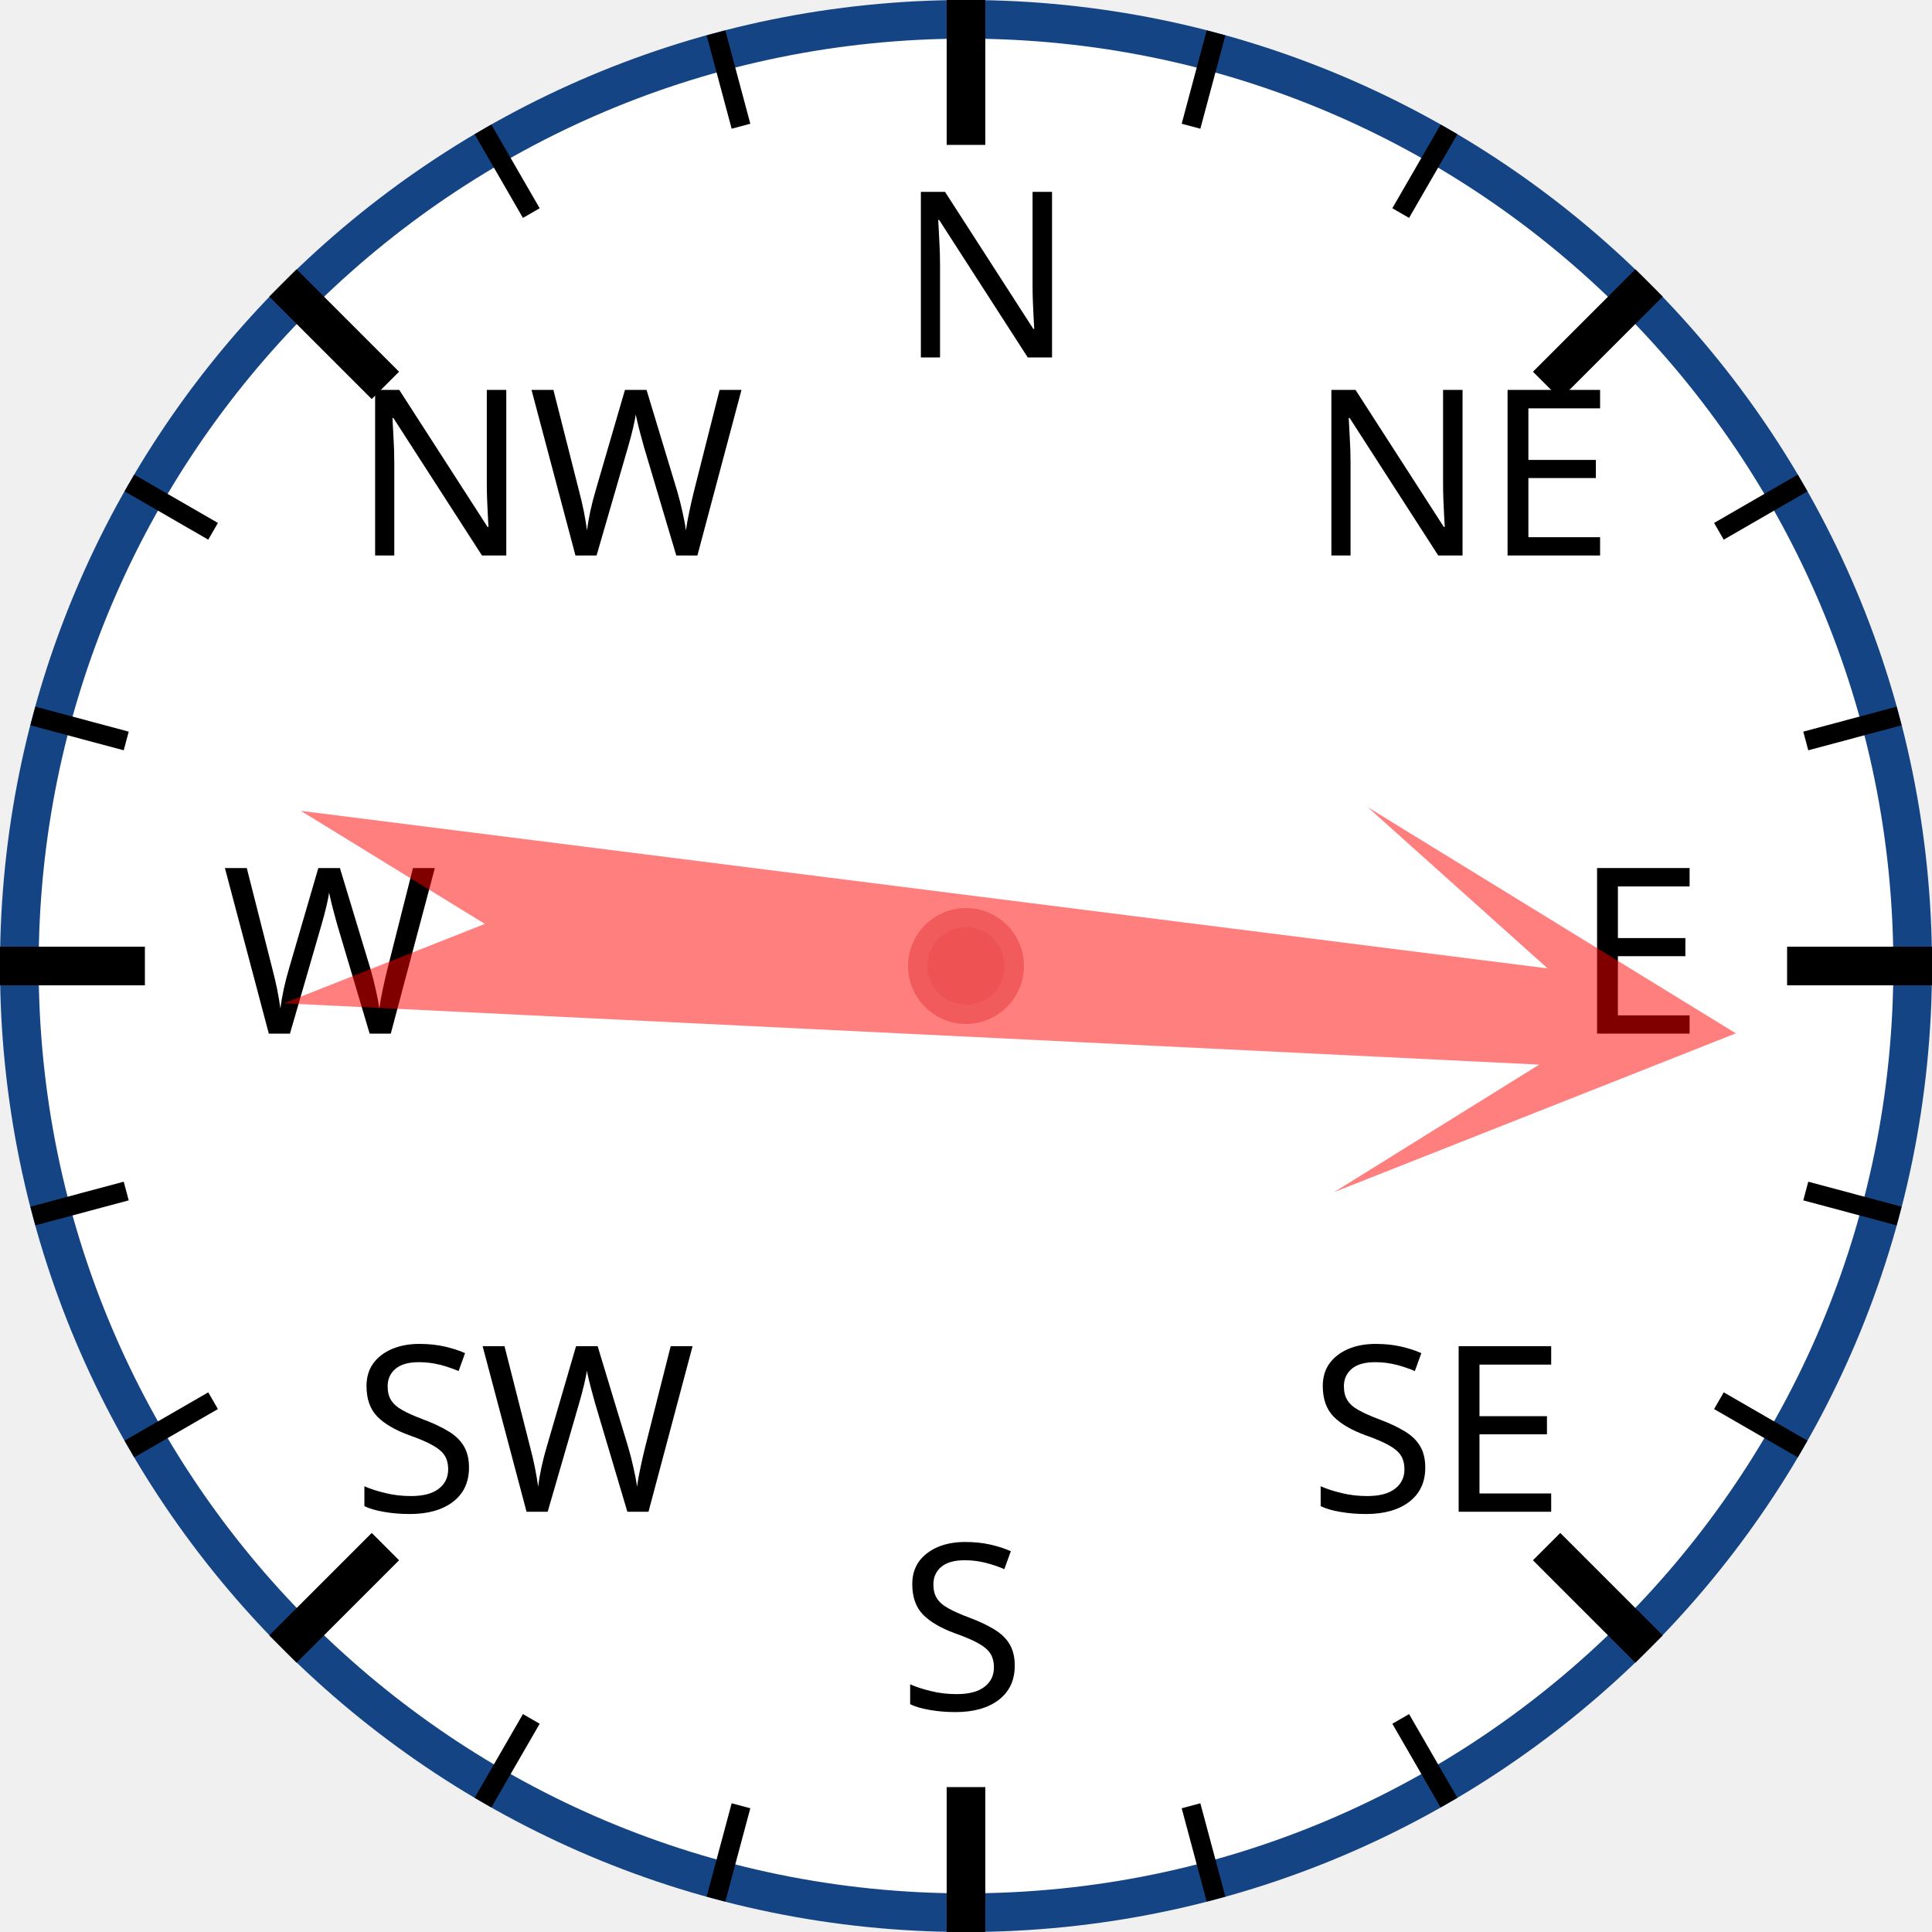
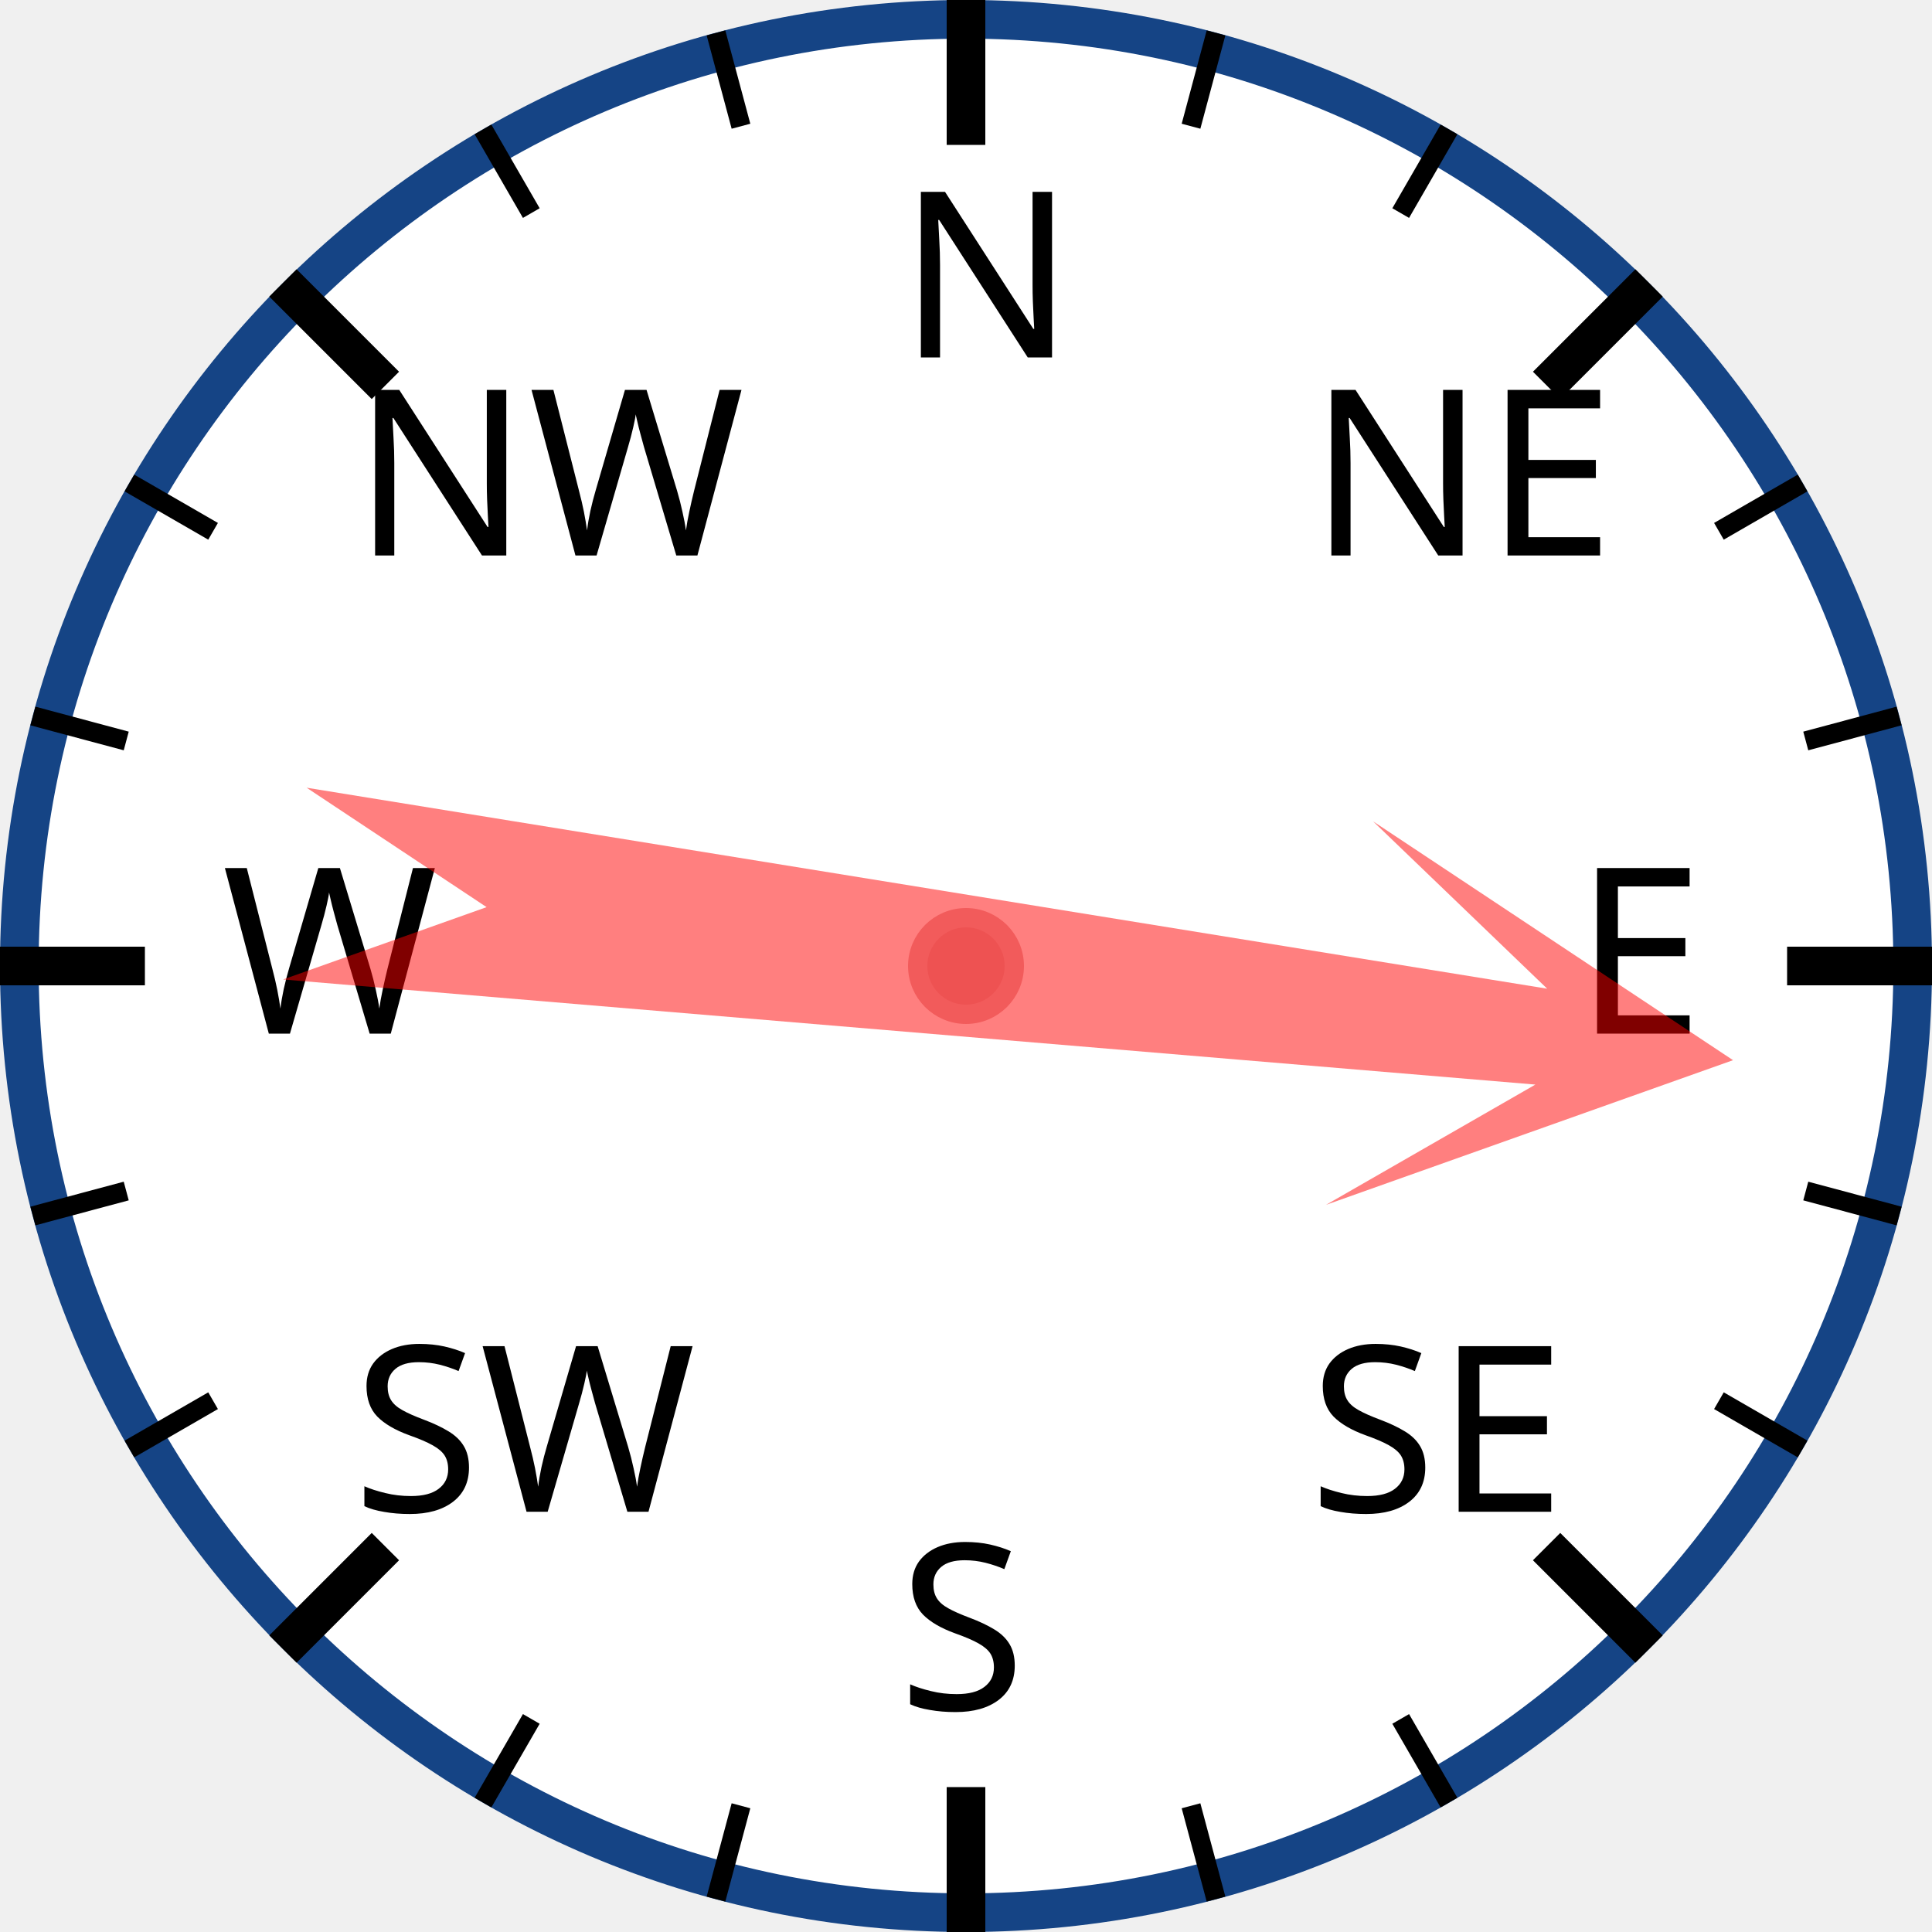
<svg xmlns="http://www.w3.org/2000/svg" width="120px" height="120px" viewBox="0 0 200 200">
  <circle cx="100" cy="100" r="98" style="fill: white; stroke: #154485; stroke-width: 4;" />
  <text x="93.0" y="37.0" style="font-family: sans-serif; font-size: 18pt;">N</text>
  <line x1="100.0" y1="0.0" x2="100.0" y2="15.0" style="stroke: black; stroke-width: 4;" />
  <line x1="74.118" y1="3.407" x2="76.706" y2="13.067" style="stroke: black; stroke-width: 2;" />
  <line x1="50" y1="13.397" x2="55" y2="22.058" style="stroke: black; stroke-width: 2;" />
  <text x="36.503" y="57.503" style="font-family: sans-serif; font-size: 18pt;">NW</text>
  <line x1="29.289" y1="29.289" x2="39.896" y2="39.896" style="stroke: black; stroke-width: 4;" />
  <line x1="13.397" y1="50" x2="22.058" y2="55" style="stroke: black; stroke-width: 2;" />
  <line x1="3.407" y1="74.118" x2="13.067" y2="76.706" style="stroke: black; stroke-width: 2;" />
  <text x="23.0" y="107.0" style="font-family: sans-serif; font-size: 18pt;">W</text>
  <line x1="0.0" y1="100.0" x2="15.0" y2="100.0" style="stroke: black; stroke-width: 4;" />
  <line x1="3.407" y1="125.882" x2="13.067" y2="123.294" style="stroke: black; stroke-width: 2;" />
  <line x1="13.397" y1="150" x2="22.058" y2="145" style="stroke: black; stroke-width: 2;" />
  <text x="36.503" y="156.497" style="font-family: sans-serif; font-size: 18pt;">SW</text>
  <line x1="29.289" y1="170.711" x2="39.896" y2="160.104" style="stroke: black; stroke-width: 4;" />
  <line x1="50" y1="186.603" x2="55" y2="177.942" style="stroke: black; stroke-width: 2;" />
  <line x1="74.118" y1="196.593" x2="76.706" y2="186.933" style="stroke: black; stroke-width: 2;" />
  <text x="93" y="177.0" style="font-family: sans-serif; font-size: 18pt;">S</text>
  <line x1="100" y1="200.0" x2="100" y2="185.0" style="stroke: black; stroke-width: 4;" />
  <line x1="125.882" y1="196.593" x2="123.294" y2="186.933" style="stroke: black; stroke-width: 2;" />
  <line x1="150.0" y1="186.603" x2="145.0" y2="177.942" style="stroke: black; stroke-width: 2;" />
  <text x="135.497" y="156.497" style="font-family: sans-serif; font-size: 18pt;">SE</text>
  <line x1="170.711" y1="170.711" x2="160.104" y2="160.104" style="stroke: black; stroke-width: 4;" />
  <line x1="186.603" y1="150" x2="177.942" y2="145" style="stroke: black; stroke-width: 2;" />
  <line x1="196.593" y1="125.882" x2="186.933" y2="123.294" style="stroke: black; stroke-width: 2;" />
  <text x="163.0" y="107" style="font-family: sans-serif; font-size: 18pt;">E</text>
  <line x1="200.0" y1="100" x2="185.0" y2="100" style="stroke: black; stroke-width: 4;" />
  <line x1="196.593" y1="74.118" x2="186.933" y2="76.706" style="stroke: black; stroke-width: 2;" />
  <line x1="186.603" y1="50" x2="177.942" y2="55" style="stroke: black; stroke-width: 2;" />
  <text x="135.497" y="57.503" style="font-family: sans-serif; font-size: 18pt;">NE</text>
  <line x1="170.711" y1="29.289" x2="160.104" y2="39.896" style="stroke: black; stroke-width: 4;" />
  <line x1="150" y1="13.397" x2="145" y2="22.058" style="stroke: black; stroke-width: 2;" />
  <line x1="125.882" y1="3.407" x2="123.294" y2="13.067" style="stroke: black; stroke-width: 2;" />
-   <polygon points="100 20 120 60 105 40 110 170 100 150 90 170 95 40 80 60" style="fill: red; fill-opacity: 0.5;" transform="rotate(95,100,100)" />
+   <polygon points="100 20 120 60 105 40 110 170 100 150 90 170 95 40 80 60" style="fill: red; fill-opacity: 0.5;" transform="rotate(97,100,100)" />
  <circle cx="100" cy="100" r="5" style="fill: #EE5252; stroke: #F25B5B; stroke-width: 2;" />
</svg>
